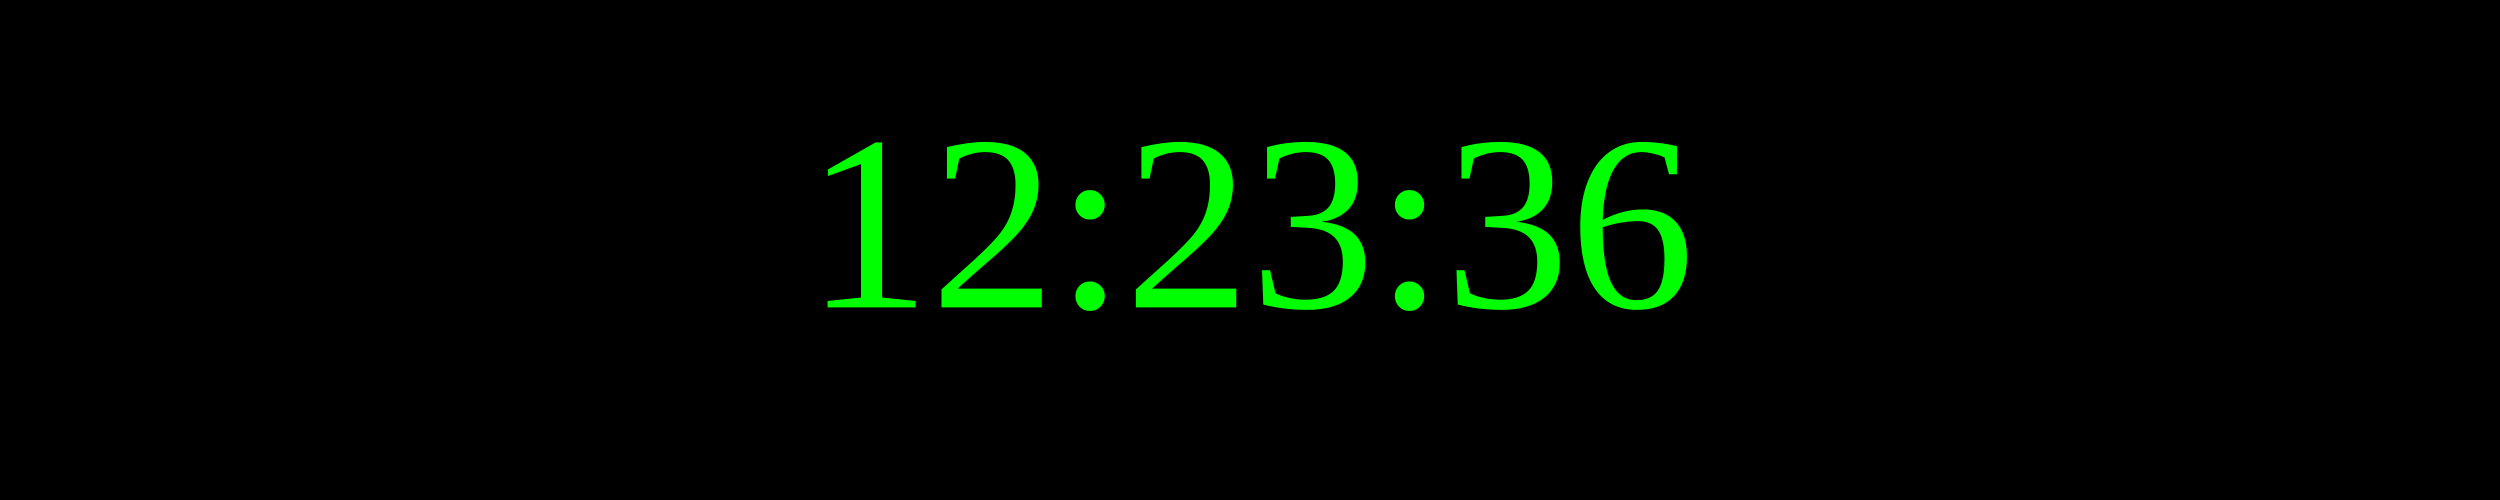
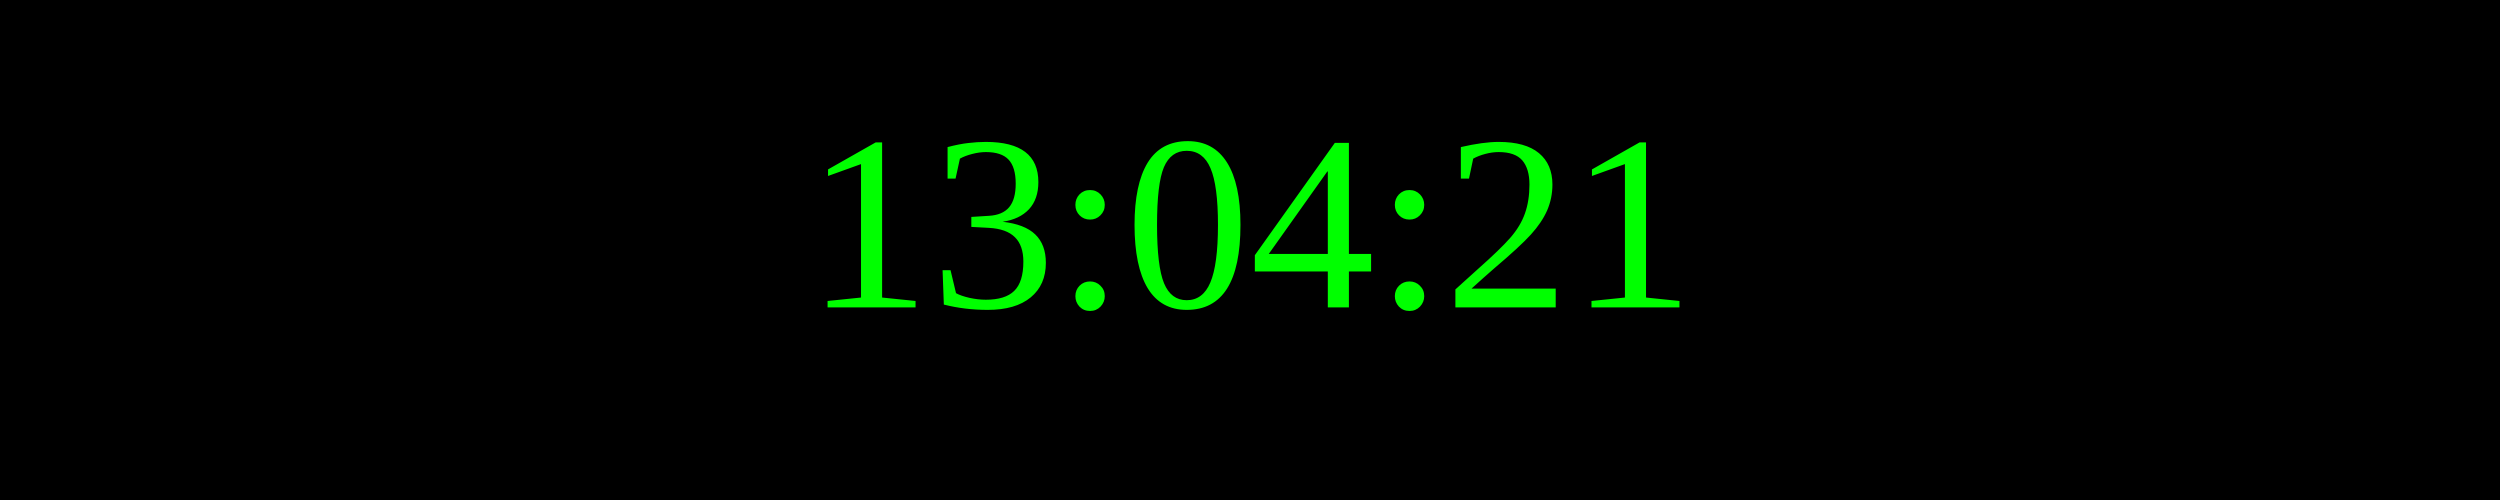
<svg xmlns="http://www.w3.org/2000/svg" width="250" height="50">
  <rect width="100%" height="100%" fill="black" />
  <text x="50%" y="50%" font-size="25" fill="lime" text-anchor="middle" dominant-baseline="middle">
- 12:23:36
+ 13:04:21
</text>
</svg>
